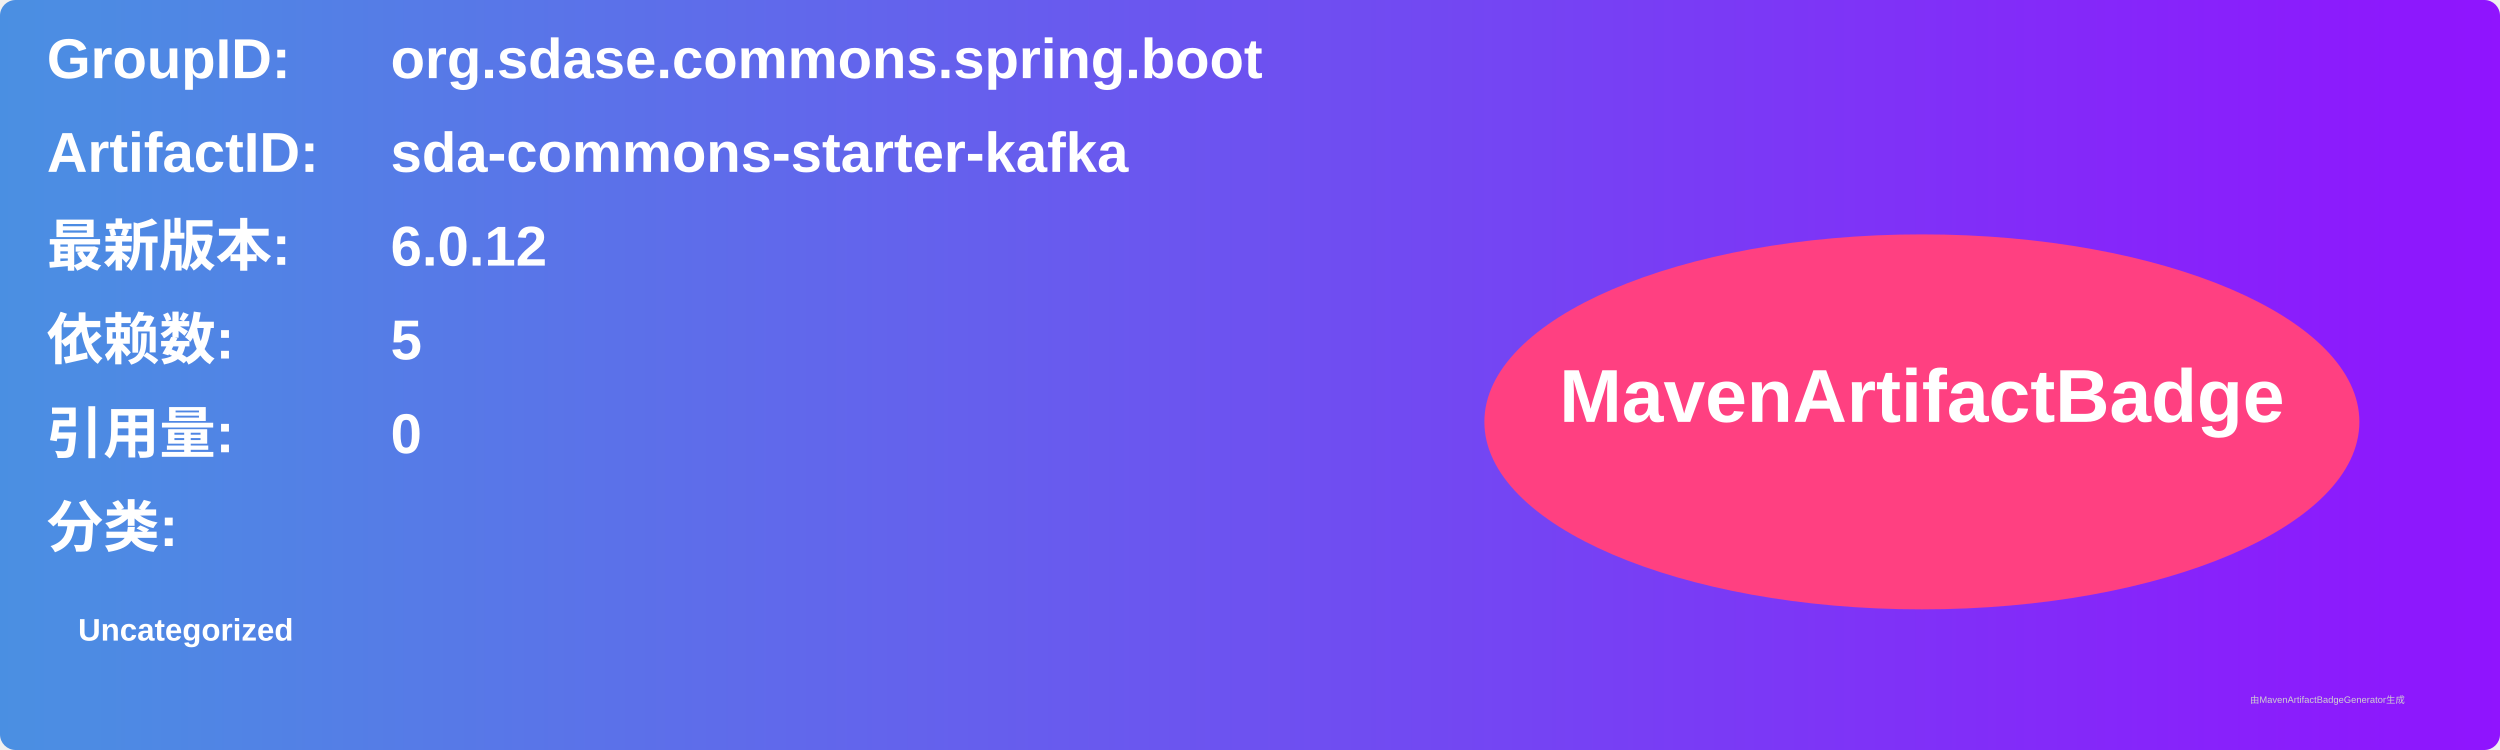
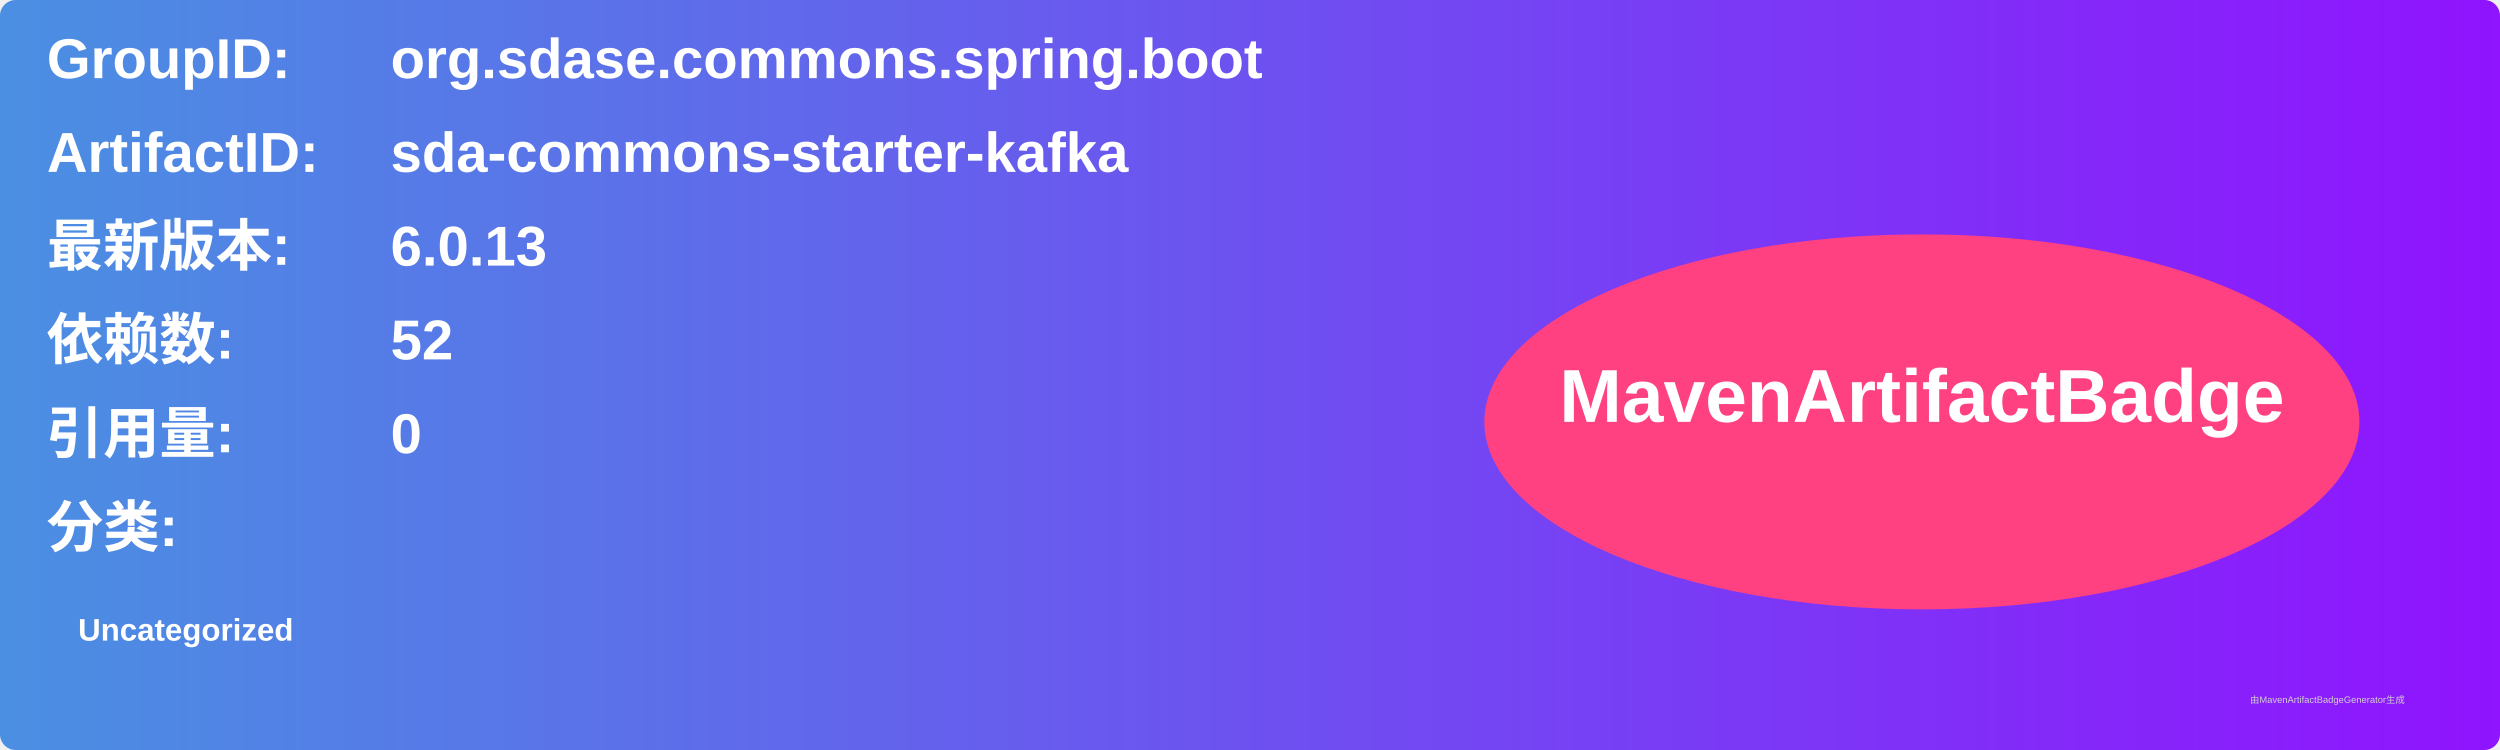
<svg xmlns="http://www.w3.org/2000/svg" width="800" height="240" viewBox="0 0 800 240">
  <linearGradient id="grad" x1="0%" y1="0%" x2="100%" y2="0%">
    <stop offset="0%" stop-color="#4a90e2" />
    <stop offset="100%" stop-color="#9013fe" />
  </linearGradient>
  <rect width="100%" height="100%" rx="5" ry="5" fill="url(#grad)" />
  <g transform="translate(15, 15)">
    <text x="0" y="10" font-family="Arial" font-size="18" fill="white" font-weight="bold" width="260">GroupID:</text>
    <text x="110" y="10" font-family="Arial" font-size="18" fill="white" font-weight="bold" width="460">org.sdase.commons.spring.boot</text>
    <text x="0" y="40" font-family="Arial" font-size="18" fill="white" font-weight="bold" width="260">ArtifactID:</text>
    <text x="110" y="40" font-family="Arial" font-size="18" fill="white" font-weight="bold" width="460">sda-commons-starter-kafka</text>
    <text x="0" y="70" font-family="Arial" font-size="18" fill="white" font-weight="bold">最新版本:</text>
    <text x="110" y="70" font-family="Arial" font-size="18" fill="white" font-weight="bold">
-       <tspan font-weight="bold">6.0.12</tspan>
+       <tspan font-weight="bold">6.0.13</tspan>
    </text>
    <text x="0" y="100" font-family="Arial" font-size="18" fill="white" font-weight="bold">依赖数: </text>
    <text x="110" y="100" font-family="Arial" font-size="18" fill="white">
-       <tspan font-weight="bold">5</tspan>
+       <tspan font-weight="bold">52</tspan>
    </text>
    <text x="0" y="130" font-family="Arial" font-size="18" fill="white" font-weight="bold">引用量: </text>
    <text x="110" y="130" font-family="Arial" font-size="18" fill="white">
      <tspan font-weight="bold">0</tspan>
    </text>
    <text x="0" y="160" font-family="Arial" font-size="18" fill="white" font-weight="bold">分类:</text>
    <text x="10" y="190" font-family="Arial" font-size="10" fill="white">
      <tspan font-weight="bold">Uncategorized</tspan>
    </text>
    <ellipse cx="600" cy="120" rx="140" ry="60" fill="#ff4081" />
    <text x="600" y="120" text-anchor="middle" font-family="Arial" font-size="24" fill="white" font-weight="bold">MavenArtifactBadge</text>
  </g>
  <text x="720" y="225" font-family="Arial" font-size="3" fill="#d0d0d0">由MavenArtifactBadgeGenerator生成</text>
</svg>
